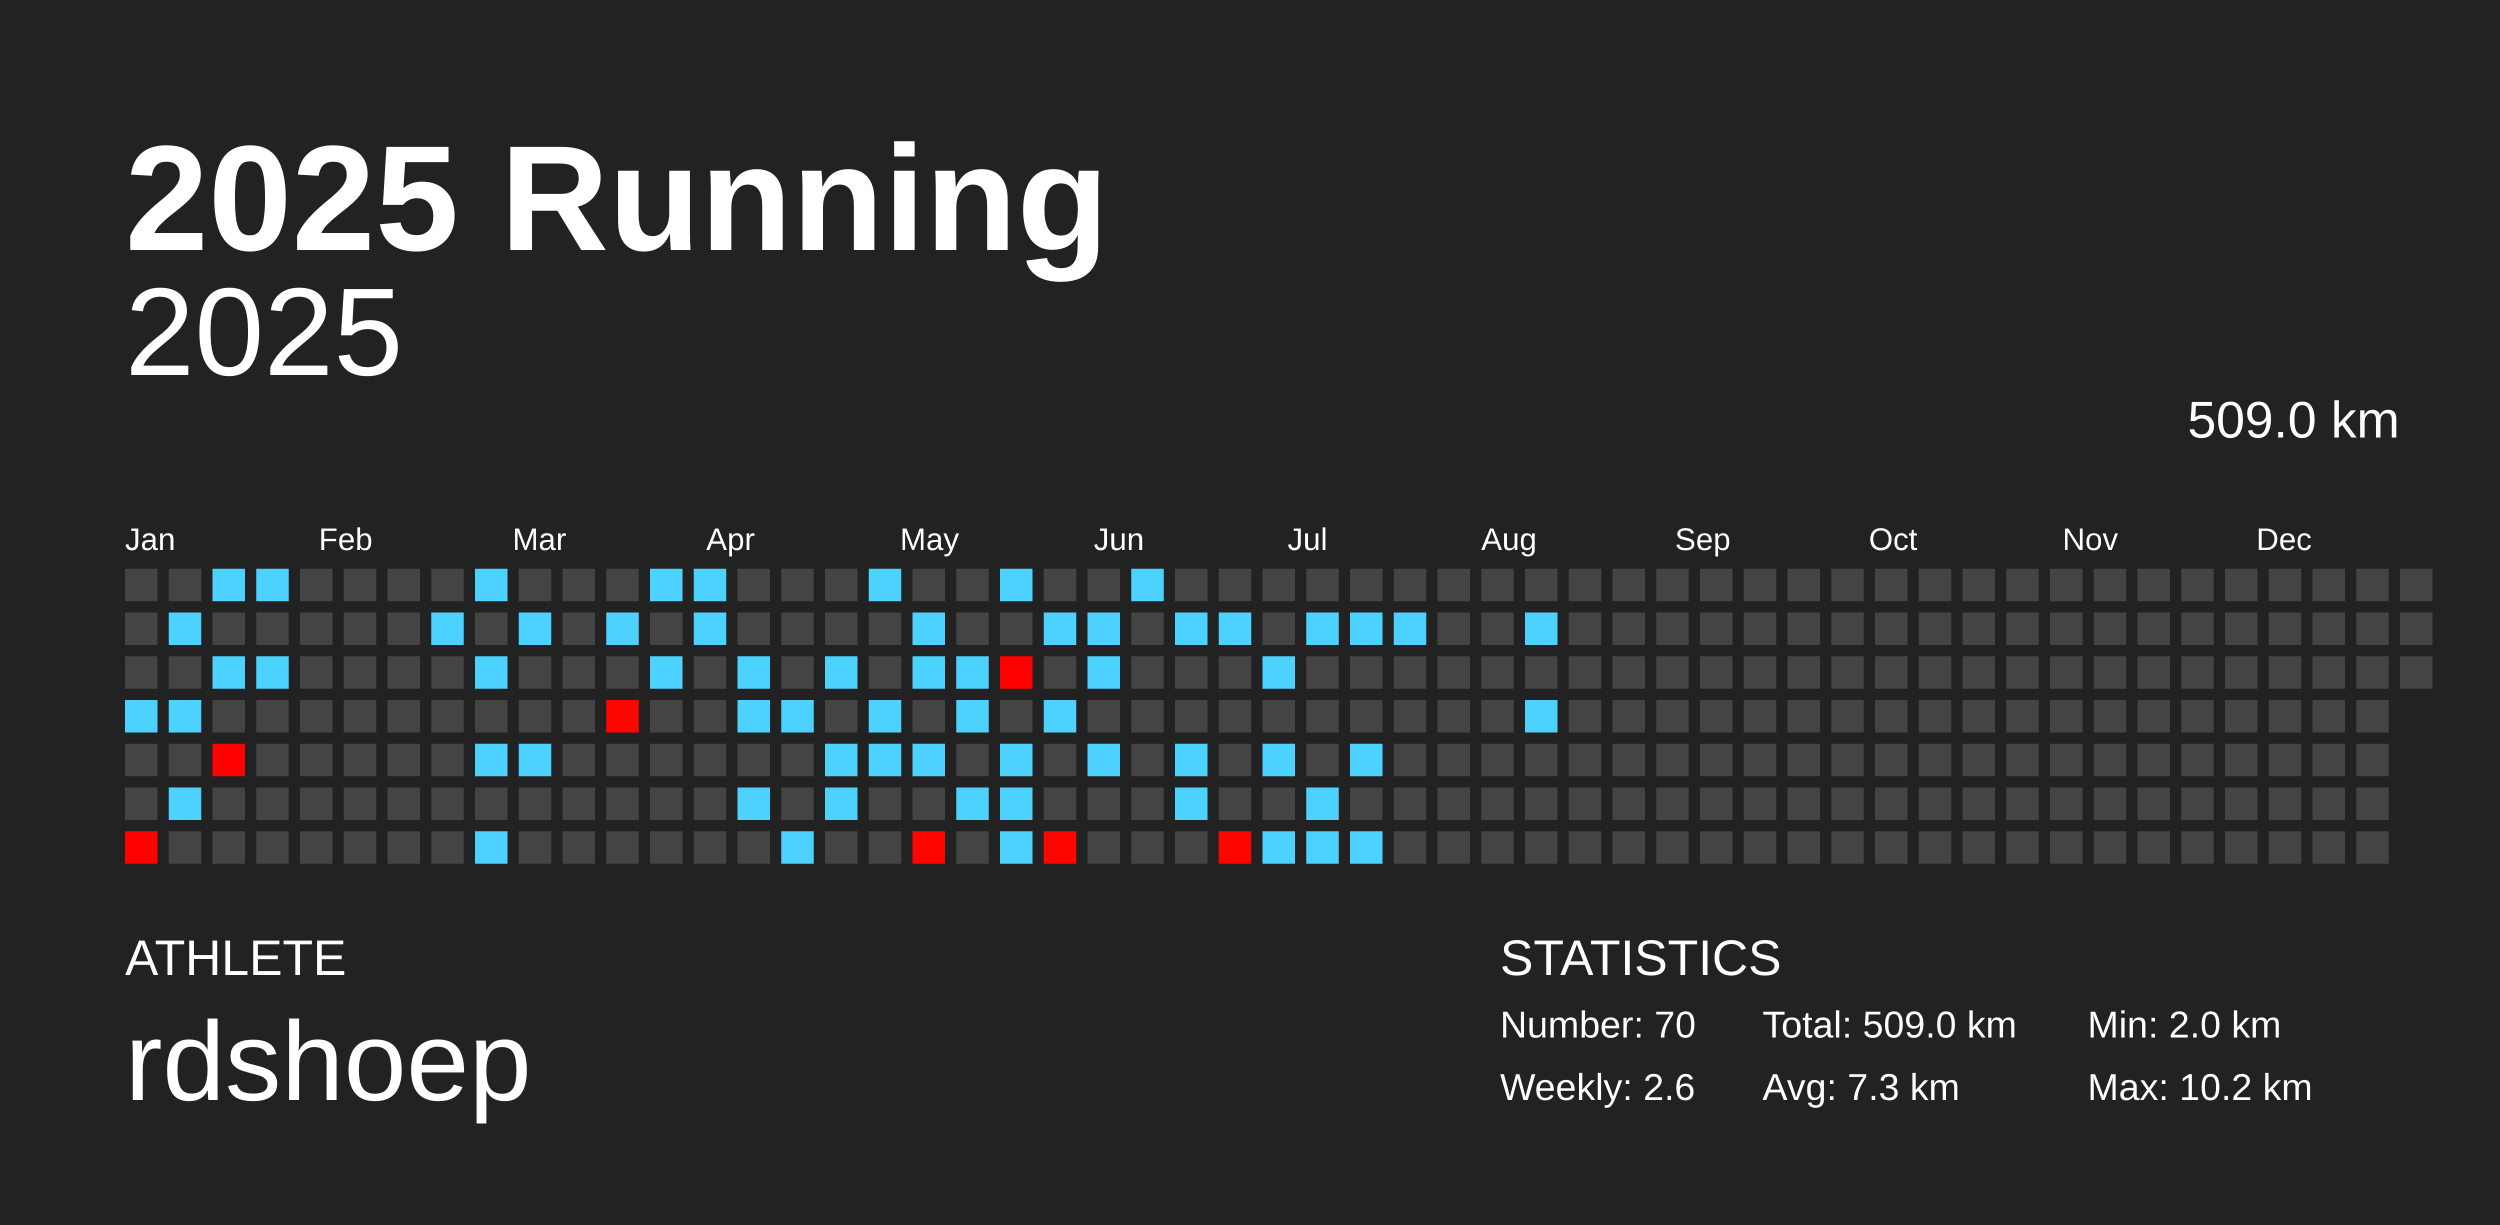
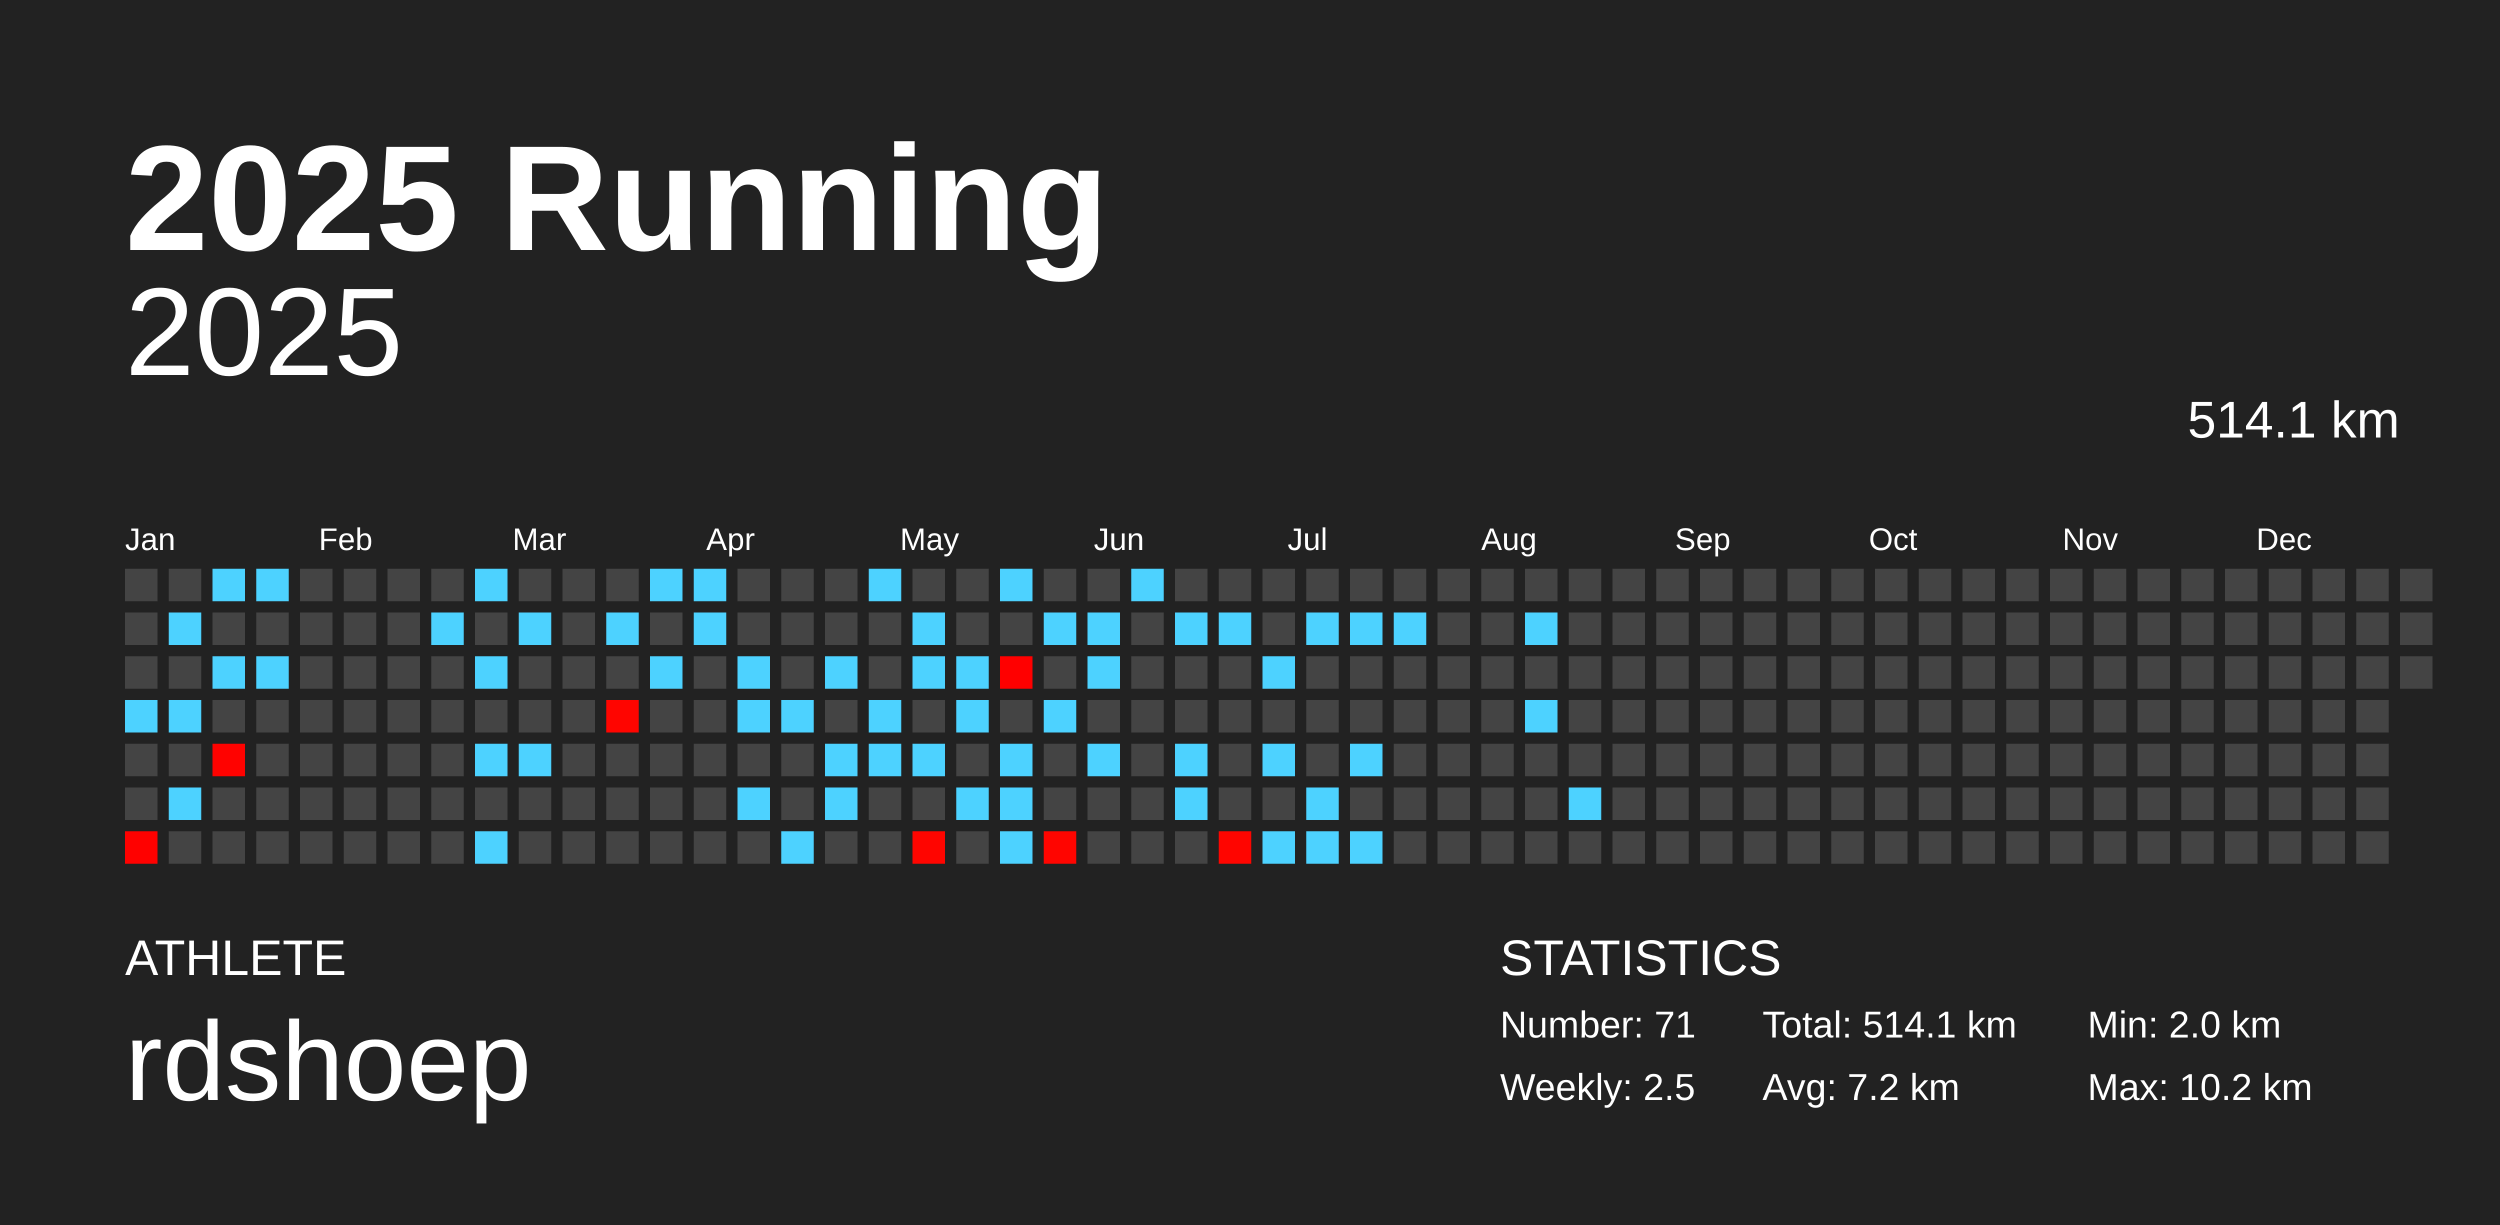
<svg xmlns="http://www.w3.org/2000/svg" baseProfile="full" height="98mm" version="1.1" viewBox="0,0,200,98" width="200mm">
  <defs />
  <rect fill="#222222" height="98" width="200" x="0" y="0" />
  <text fill="#FFFFFF" style="font-size:12px; font-family:Arial; font-weight:bold;" x="10" y="20">2025 Running</text>
  <text fill="#FFFFFF" style="font-size:4px; font-family:Arial" x="10" y="78">ATHLETE</text>
  <text fill="#FFFFFF" style="font-size:9px; font-family:Arial" x="10" y="88">rdshoep</text>
  <text fill="#FFFFFF" style="font-size:4px; font-family:Arial" x="120" y="78">STATISTICS</text>
-   <text fill="#FFFFFF" style="font-size:3px; font-family:Arial" x="120" y="83">Number: 70</text>
-   <text fill="#FFFFFF" style="font-size:3px; font-family:Arial" x="120" y="88">Weekly: 2.6</text>
-   <text fill="#FFFFFF" style="font-size:3px; font-family:Arial" x="141" y="83">Total: 509.0 km</text>
-   <text fill="#FFFFFF" style="font-size:3px; font-family:Arial" x="141" y="88">Avg: 7.3 km</text>
+   <text fill="#FFFFFF" style="font-size:3px; font-family:Arial" x="120" y="83">Number: 71</text>
+   <text fill="#FFFFFF" style="font-size:3px; font-family:Arial" x="120" y="88">Weekly: 2.5</text>
+   <text fill="#FFFFFF" style="font-size:3px; font-family:Arial" x="141" y="83">Total: 514.1 km</text>
+   <text fill="#FFFFFF" style="font-size:3px; font-family:Arial" x="141" y="88">Avg: 7.2 km</text>
  <text fill="#FFFFFF" style="font-size:3px; font-family:Arial" x="167" y="83">Min: 2.0 km</text>
  <text fill="#FFFFFF" style="font-size:3px; font-family:Arial" x="167" y="88">Max: 10.2 km</text>
  <text alignment-baseline="hanging" fill="#FFFFFF" style="font-size:10.0px; font-family:Arial;" x="10" y="30">2025</text>
-   <text alignment-baseline="hanging" fill="#FFFFFF" style="font-size:4.125px; font-family:Arial;" x="175" y="35">509.0 km</text>
+   <text alignment-baseline="hanging" fill="#FFFFFF" style="font-size:4.125px; font-family:Arial;" x="175" y="35">514.1 km</text>
  <text fill="#FFFFFF" style="font-size:2.5px; font-family:Arial" x="10.0" y="44">Jan</text>
  <text fill="#FFFFFF" style="font-size:2.5px; font-family:Arial" x="25.5" y="44">Feb</text>
  <text fill="#FFFFFF" style="font-size:2.5px; font-family:Arial" x="41.0" y="44">Mar</text>
  <text fill="#FFFFFF" style="font-size:2.5px; font-family:Arial" x="56.5" y="44">Apr</text>
  <text fill="#FFFFFF" style="font-size:2.5px; font-family:Arial" x="72.0" y="44">May</text>
  <text fill="#FFFFFF" style="font-size:2.5px; font-family:Arial" x="87.5" y="44">Jun</text>
  <text fill="#FFFFFF" style="font-size:2.5px; font-family:Arial" x="103.0" y="44">Jul</text>
  <text fill="#FFFFFF" style="font-size:2.5px; font-family:Arial" x="118.5" y="44">Aug</text>
  <text fill="#FFFFFF" style="font-size:2.5px; font-family:Arial" x="134.0" y="44">Sep</text>
  <text fill="#FFFFFF" style="font-size:2.5px; font-family:Arial" x="149.5" y="44">Oct</text>
  <text fill="#FFFFFF" style="font-size:2.5px; font-family:Arial" x="165.0" y="44">Nov</text>
  <text fill="#FFFFFF" style="font-size:2.5px; font-family:Arial" x="180.5" y="44">Dec</text>
  <rect fill="#444444" height="2.6" width="2.6" x="10.0" y="45.5" />
  <rect fill="#444444" height="2.6" width="2.6" x="10.0" y="49.0" />
  <rect fill="#444444" height="2.6" width="2.6" x="10.0" y="52.5" />
  <rect fill="#4dd2ff" height="2.6" width="2.6" x="10.0" y="56.0" />
  <rect fill="#444444" height="2.6" width="2.6" x="10.0" y="59.5" />
  <rect fill="#444444" height="2.6" width="2.6" x="10.0" y="63.0" />
  <rect fill="#ff0100" height="2.6" width="2.6" x="10.0" y="66.5" />
  <rect fill="#444444" height="2.6" width="2.6" x="13.5" y="45.5" />
  <rect fill="#4dd2ff" height="2.6" width="2.6" x="13.5" y="49.0" />
  <rect fill="#444444" height="2.6" width="2.6" x="13.5" y="52.5" />
  <rect fill="#4dd2ff" height="2.6" width="2.6" x="13.5" y="56.0" />
  <rect fill="#444444" height="2.6" width="2.6" x="13.5" y="59.5" />
  <rect fill="#4dd2ff" height="2.6" width="2.6" x="13.5" y="63.0" />
  <rect fill="#444444" height="2.6" width="2.6" x="13.5" y="66.5" />
  <rect fill="#4dd2ff" height="2.6" width="2.6" x="17.0" y="45.5" />
  <rect fill="#444444" height="2.6" width="2.6" x="17.0" y="49.0" />
  <rect fill="#4dd2ff" height="2.6" width="2.6" x="17.0" y="52.5" />
  <rect fill="#444444" height="2.6" width="2.6" x="17.0" y="56.0" />
  <rect fill="#ff0200" height="2.6" width="2.6" x="17.0" y="59.5" />
  <rect fill="#444444" height="2.6" width="2.6" x="17.0" y="63.0" />
  <rect fill="#444444" height="2.6" width="2.6" x="17.0" y="66.5" />
  <rect fill="#4dd2ff" height="2.6" width="2.6" x="20.5" y="45.5" />
  <rect fill="#444444" height="2.6" width="2.6" x="20.5" y="49.0" />
  <rect fill="#4dd2ff" height="2.6" width="2.6" x="20.5" y="52.5" />
  <rect fill="#444444" height="2.6" width="2.6" x="20.5" y="56.0" />
  <rect fill="#444444" height="2.6" width="2.6" x="20.5" y="59.5" />
  <rect fill="#444444" height="2.6" width="2.6" x="20.5" y="63.0" />
  <rect fill="#444444" height="2.6" width="2.6" x="20.5" y="66.5" />
  <rect fill="#444444" height="2.6" width="2.6" x="24.0" y="45.5" />
  <rect fill="#444444" height="2.6" width="2.6" x="24.0" y="49.0" />
  <rect fill="#444444" height="2.6" width="2.6" x="24.0" y="52.5" />
  <rect fill="#444444" height="2.6" width="2.6" x="24.0" y="56.0" />
  <rect fill="#444444" height="2.6" width="2.6" x="24.0" y="59.5" />
  <rect fill="#444444" height="2.6" width="2.6" x="24.0" y="63.0" />
  <rect fill="#444444" height="2.6" width="2.6" x="24.0" y="66.5" />
  <rect fill="#444444" height="2.6" width="2.6" x="27.5" y="45.5" />
  <rect fill="#444444" height="2.6" width="2.6" x="27.5" y="49.0" />
  <rect fill="#444444" height="2.6" width="2.6" x="27.5" y="52.5" />
  <rect fill="#444444" height="2.6" width="2.6" x="27.5" y="56.0" />
  <rect fill="#444444" height="2.6" width="2.6" x="27.5" y="59.5" />
  <rect fill="#444444" height="2.6" width="2.6" x="27.5" y="63.0" />
  <rect fill="#444444" height="2.6" width="2.6" x="27.5" y="66.5" />
  <rect fill="#444444" height="2.6" width="2.6" x="31.0" y="45.5" />
  <rect fill="#444444" height="2.6" width="2.6" x="31.0" y="49.0" />
  <rect fill="#444444" height="2.6" width="2.6" x="31.0" y="52.5" />
  <rect fill="#444444" height="2.6" width="2.6" x="31.0" y="56.0" />
  <rect fill="#444444" height="2.6" width="2.6" x="31.0" y="59.5" />
  <rect fill="#444444" height="2.6" width="2.6" x="31.0" y="63.0" />
  <rect fill="#444444" height="2.6" width="2.6" x="31.0" y="66.5" />
  <rect fill="#444444" height="2.6" width="2.6" x="34.5" y="45.5" />
  <rect fill="#4dd2ff" height="2.6" width="2.6" x="34.5" y="49.0" />
  <rect fill="#444444" height="2.6" width="2.6" x="34.5" y="52.5" />
  <rect fill="#444444" height="2.6" width="2.6" x="34.5" y="56.0" />
  <rect fill="#444444" height="2.6" width="2.6" x="34.5" y="59.5" />
  <rect fill="#444444" height="2.6" width="2.6" x="34.5" y="63.0" />
  <rect fill="#444444" height="2.6" width="2.6" x="34.5" y="66.5" />
  <rect fill="#4dd2ff" height="2.6" width="2.6" x="38.0" y="45.5" />
  <rect fill="#444444" height="2.6" width="2.6" x="38.0" y="49.0" />
  <rect fill="#4dd2ff" height="2.6" width="2.6" x="38.0" y="52.5" />
  <rect fill="#444444" height="2.6" width="2.6" x="38.0" y="56.0" />
  <rect fill="#4dd2ff" height="2.6" width="2.6" x="38.0" y="59.5" />
  <rect fill="#444444" height="2.6" width="2.6" x="38.0" y="63.0" />
  <rect fill="#4dd2ff" height="2.6" width="2.6" x="38.0" y="66.5" />
  <rect fill="#444444" height="2.6" width="2.6" x="41.5" y="45.5" />
  <rect fill="#4dd2ff" height="2.6" width="2.6" x="41.5" y="49.0" />
  <rect fill="#444444" height="2.6" width="2.6" x="41.5" y="52.5" />
  <rect fill="#444444" height="2.6" width="2.6" x="41.5" y="56.0" />
  <rect fill="#4dd2ff" height="2.6" width="2.6" x="41.5" y="59.5" />
  <rect fill="#444444" height="2.6" width="2.6" x="41.5" y="63.0" />
  <rect fill="#444444" height="2.6" width="2.6" x="41.5" y="66.5" />
  <rect fill="#444444" height="2.6" width="2.6" x="45.0" y="45.5" />
  <rect fill="#444444" height="2.6" width="2.6" x="45.0" y="49.0" />
  <rect fill="#444444" height="2.6" width="2.6" x="45.0" y="52.5" />
  <rect fill="#444444" height="2.6" width="2.6" x="45.0" y="56.0" />
  <rect fill="#444444" height="2.6" width="2.6" x="45.0" y="59.5" />
  <rect fill="#444444" height="2.6" width="2.6" x="45.0" y="63.0" />
  <rect fill="#444444" height="2.6" width="2.6" x="45.0" y="66.5" />
  <rect fill="#444444" height="2.6" width="2.6" x="48.5" y="45.5" />
  <rect fill="#4dd2ff" height="2.6" width="2.6" x="48.5" y="49.0" />
  <rect fill="#444444" height="2.6" width="2.6" x="48.5" y="52.5" />
  <rect fill="#ff0500" height="2.6" width="2.6" x="48.5" y="56.0" />
  <rect fill="#444444" height="2.6" width="2.6" x="48.5" y="59.5" />
  <rect fill="#444444" height="2.6" width="2.6" x="48.5" y="63.0" />
  <rect fill="#444444" height="2.6" width="2.6" x="48.5" y="66.5" />
  <rect fill="#4dd2ff" height="2.6" width="2.6" x="52.0" y="45.5" />
  <rect fill="#444444" height="2.6" width="2.6" x="52.0" y="49.0" />
  <rect fill="#4dd2ff" height="2.6" width="2.6" x="52.0" y="52.5" />
  <rect fill="#444444" height="2.6" width="2.6" x="52.0" y="56.0" />
  <rect fill="#444444" height="2.6" width="2.6" x="52.0" y="59.5" />
  <rect fill="#444444" height="2.6" width="2.6" x="52.0" y="63.0" />
  <rect fill="#444444" height="2.6" width="2.6" x="52.0" y="66.5" />
  <rect fill="#4dd2ff" height="2.6" width="2.6" x="55.5" y="45.5" />
  <rect fill="#4dd2ff" height="2.6" width="2.6" x="55.5" y="49.0" />
  <rect fill="#444444" height="2.6" width="2.6" x="55.5" y="52.5" />
  <rect fill="#444444" height="2.6" width="2.6" x="55.5" y="56.0" />
  <rect fill="#444444" height="2.6" width="2.6" x="55.5" y="59.5" />
  <rect fill="#444444" height="2.6" width="2.6" x="55.5" y="63.0" />
  <rect fill="#444444" height="2.6" width="2.6" x="55.5" y="66.5" />
  <rect fill="#444444" height="2.6" width="2.6" x="59.0" y="45.5" />
  <rect fill="#444444" height="2.6" width="2.6" x="59.0" y="49.0" />
  <rect fill="#4dd2ff" height="2.6" width="2.6" x="59.0" y="52.5" />
  <rect fill="#4dd2ff" height="2.6" width="2.6" x="59.0" y="56.0" />
  <rect fill="#444444" height="2.6" width="2.6" x="59.0" y="59.5" />
  <rect fill="#4dd2ff" height="2.6" width="2.6" x="59.0" y="63.0" />
  <rect fill="#444444" height="2.6" width="2.6" x="59.0" y="66.5" />
  <rect fill="#444444" height="2.6" width="2.6" x="62.5" y="45.5" />
  <rect fill="#444444" height="2.6" width="2.6" x="62.5" y="49.0" />
  <rect fill="#444444" height="2.6" width="2.6" x="62.5" y="52.5" />
  <rect fill="#4dd2ff" height="2.6" width="2.6" x="62.5" y="56.0" />
  <rect fill="#444444" height="2.6" width="2.6" x="62.5" y="59.5" />
  <rect fill="#444444" height="2.6" width="2.6" x="62.5" y="63.0" />
  <rect fill="#4dd2ff" height="2.6" width="2.6" x="62.5" y="66.5" />
  <rect fill="#444444" height="2.6" width="2.6" x="66.0" y="45.5" />
  <rect fill="#444444" height="2.6" width="2.6" x="66.0" y="49.0" />
  <rect fill="#4dd2ff" height="2.6" width="2.6" x="66.0" y="52.5" />
  <rect fill="#444444" height="2.6" width="2.6" x="66.0" y="56.0" />
  <rect fill="#4dd2ff" height="2.6" width="2.6" x="66.0" y="59.5" />
  <rect fill="#4dd2ff" height="2.6" width="2.6" x="66.0" y="63.0" />
  <rect fill="#444444" height="2.6" width="2.6" x="66.0" y="66.5" />
  <rect fill="#4dd2ff" height="2.6" width="2.6" x="69.5" y="45.5" />
  <rect fill="#444444" height="2.6" width="2.6" x="69.5" y="49.0" />
  <rect fill="#444444" height="2.6" width="2.6" x="69.5" y="52.5" />
  <rect fill="#4dd2ff" height="2.6" width="2.6" x="69.5" y="56.0" />
  <rect fill="#4dd2ff" height="2.6" width="2.6" x="69.5" y="59.5" />
  <rect fill="#444444" height="2.6" width="2.6" x="69.5" y="63.0" />
  <rect fill="#444444" height="2.6" width="2.6" x="69.5" y="66.5" />
  <rect fill="#444444" height="2.6" width="2.6" x="73.0" y="45.5" />
  <rect fill="#4dd2ff" height="2.6" width="2.6" x="73.0" y="49.0" />
  <rect fill="#4dd2ff" height="2.6" width="2.6" x="73.0" y="52.5" />
  <rect fill="#444444" height="2.6" width="2.6" x="73.0" y="56.0" />
  <rect fill="#4dd2ff" height="2.6" width="2.6" x="73.0" y="59.5" />
  <rect fill="#444444" height="2.6" width="2.6" x="73.0" y="63.0" />
  <rect fill="#ff0500" height="2.6" width="2.6" x="73.0" y="66.5" />
  <rect fill="#444444" height="2.6" width="2.6" x="76.5" y="45.5" />
  <rect fill="#444444" height="2.6" width="2.6" x="76.5" y="49.0" />
  <rect fill="#4dd2ff" height="2.6" width="2.6" x="76.5" y="52.5" />
  <rect fill="#4dd2ff" height="2.6" width="2.6" x="76.5" y="56.0" />
  <rect fill="#444444" height="2.6" width="2.6" x="76.5" y="59.5" />
  <rect fill="#4dd2ff" height="2.6" width="2.6" x="76.5" y="63.0" />
  <rect fill="#444444" height="2.6" width="2.6" x="76.5" y="66.5" />
  <rect fill="#4dd2ff" height="2.6" width="2.6" x="80.0" y="45.5" />
  <rect fill="#444444" height="2.6" width="2.6" x="80.0" y="49.0" />
  <rect fill="#ff0000" height="2.6" width="2.6" x="80.0" y="52.5" />
  <rect fill="#444444" height="2.6" width="2.6" x="80.0" y="56.0" />
  <rect fill="#4dd2ff" height="2.6" width="2.6" x="80.0" y="59.5" />
  <rect fill="#4dd2ff" height="2.6" width="2.6" x="80.0" y="63.0" />
  <rect fill="#4dd2ff" height="2.6" width="2.6" x="80.0" y="66.5" />
  <rect fill="#444444" height="2.6" width="2.6" x="83.5" y="45.5" />
  <rect fill="#4dd2ff" height="2.6" width="2.6" x="83.5" y="49.0" />
  <rect fill="#444444" height="2.6" width="2.6" x="83.5" y="52.5" />
  <rect fill="#4dd2ff" height="2.6" width="2.6" x="83.5" y="56.0" />
  <rect fill="#444444" height="2.6" width="2.6" x="83.5" y="59.5" />
  <rect fill="#444444" height="2.6" width="2.6" x="83.5" y="63.0" />
  <rect fill="#ff0500" height="2.6" width="2.6" x="83.5" y="66.5" />
  <rect fill="#444444" height="2.6" width="2.6" x="87.0" y="45.5" />
  <rect fill="#4dd2ff" height="2.6" width="2.6" x="87.0" y="49.0" />
  <rect fill="#4dd2ff" height="2.6" width="2.6" x="87.0" y="52.5" />
  <rect fill="#444444" height="2.6" width="2.6" x="87.0" y="56.0" />
  <rect fill="#4dd2ff" height="2.6" width="2.6" x="87.0" y="59.5" />
  <rect fill="#444444" height="2.6" width="2.6" x="87.0" y="63.0" />
  <rect fill="#444444" height="2.6" width="2.6" x="87.0" y="66.5" />
  <rect fill="#4dd2ff" height="2.6" width="2.6" x="90.5" y="45.5" />
  <rect fill="#444444" height="2.6" width="2.6" x="90.5" y="49.0" />
  <rect fill="#444444" height="2.6" width="2.6" x="90.5" y="52.5" />
  <rect fill="#444444" height="2.6" width="2.6" x="90.5" y="56.0" />
  <rect fill="#444444" height="2.6" width="2.6" x="90.5" y="59.5" />
  <rect fill="#444444" height="2.6" width="2.6" x="90.5" y="63.0" />
  <rect fill="#444444" height="2.6" width="2.6" x="90.5" y="66.5" />
  <rect fill="#444444" height="2.6" width="2.6" x="94.0" y="45.5" />
  <rect fill="#4dd2ff" height="2.6" width="2.6" x="94.0" y="49.0" />
  <rect fill="#444444" height="2.6" width="2.6" x="94.0" y="52.5" />
  <rect fill="#444444" height="2.6" width="2.6" x="94.0" y="56.0" />
  <rect fill="#4dd2ff" height="2.6" width="2.6" x="94.0" y="59.5" />
  <rect fill="#4dd2ff" height="2.6" width="2.6" x="94.0" y="63.0" />
  <rect fill="#444444" height="2.6" width="2.6" x="94.0" y="66.5" />
  <rect fill="#444444" height="2.6" width="2.6" x="97.5" y="45.5" />
  <rect fill="#4dd2ff" height="2.6" width="2.6" x="97.5" y="49.0" />
  <rect fill="#444444" height="2.6" width="2.6" x="97.5" y="52.5" />
  <rect fill="#444444" height="2.6" width="2.6" x="97.5" y="56.0" />
  <rect fill="#444444" height="2.6" width="2.6" x="97.5" y="59.5" />
  <rect fill="#444444" height="2.6" width="2.6" x="97.5" y="63.0" />
  <rect fill="#ff0500" height="2.6" width="2.6" x="97.5" y="66.5" />
  <rect fill="#444444" height="2.6" width="2.6" x="101.0" y="45.5" />
  <rect fill="#444444" height="2.6" width="2.6" x="101.0" y="49.0" />
  <rect fill="#4dd2ff" height="2.6" width="2.6" x="101.0" y="52.5" />
  <rect fill="#444444" height="2.6" width="2.6" x="101.0" y="56.0" />
  <rect fill="#4dd2ff" height="2.6" width="2.6" x="101.0" y="59.5" />
  <rect fill="#444444" height="2.6" width="2.6" x="101.0" y="63.0" />
  <rect fill="#4dd2ff" height="2.6" width="2.6" x="101.0" y="66.5" />
  <rect fill="#444444" height="2.6" width="2.6" x="104.5" y="45.5" />
  <rect fill="#4dd2ff" height="2.6" width="2.6" x="104.5" y="49.0" />
  <rect fill="#444444" height="2.6" width="2.6" x="104.5" y="52.5" />
  <rect fill="#444444" height="2.6" width="2.6" x="104.5" y="56.0" />
  <rect fill="#444444" height="2.6" width="2.6" x="104.5" y="59.5" />
  <rect fill="#4dd2ff" height="2.6" width="2.6" x="104.5" y="63.0" />
  <rect fill="#4dd2ff" height="2.6" width="2.6" x="104.5" y="66.5" />
  <rect fill="#444444" height="2.6" width="2.6" x="108.0" y="45.5" />
  <rect fill="#4dd2ff" height="2.6" width="2.6" x="108.0" y="49.0" />
  <rect fill="#444444" height="2.6" width="2.6" x="108.0" y="52.5" />
  <rect fill="#444444" height="2.6" width="2.6" x="108.0" y="56.0" />
  <rect fill="#4dd2ff" height="2.6" width="2.6" x="108.0" y="59.5" />
  <rect fill="#444444" height="2.6" width="2.6" x="108.0" y="63.0" />
  <rect fill="#4dd2ff" height="2.6" width="2.6" x="108.0" y="66.5" />
  <rect fill="#444444" height="2.6" width="2.6" x="111.5" y="45.5" />
  <rect fill="#4dd2ff" height="2.6" width="2.6" x="111.5" y="49.0" />
  <rect fill="#444444" height="2.6" width="2.6" x="111.5" y="52.5" />
  <rect fill="#444444" height="2.6" width="2.6" x="111.5" y="56.0" />
  <rect fill="#444444" height="2.6" width="2.6" x="111.5" y="59.5" />
  <rect fill="#444444" height="2.6" width="2.6" x="111.5" y="63.0" />
  <rect fill="#444444" height="2.6" width="2.6" x="111.5" y="66.5" />
  <rect fill="#444444" height="2.6" width="2.6" x="115.0" y="45.5" />
  <rect fill="#444444" height="2.6" width="2.6" x="115.0" y="49.0" />
  <rect fill="#444444" height="2.6" width="2.6" x="115.0" y="52.5" />
  <rect fill="#444444" height="2.6" width="2.6" x="115.0" y="56.0" />
  <rect fill="#444444" height="2.6" width="2.6" x="115.0" y="59.5" />
  <rect fill="#444444" height="2.6" width="2.6" x="115.0" y="63.0" />
  <rect fill="#444444" height="2.6" width="2.6" x="115.0" y="66.5" />
  <rect fill="#444444" height="2.6" width="2.6" x="118.5" y="45.5" />
  <rect fill="#444444" height="2.6" width="2.6" x="118.5" y="49.0" />
  <rect fill="#444444" height="2.6" width="2.6" x="118.5" y="52.5" />
  <rect fill="#444444" height="2.6" width="2.6" x="118.5" y="56.0" />
  <rect fill="#444444" height="2.6" width="2.6" x="118.5" y="59.5" />
  <rect fill="#444444" height="2.6" width="2.6" x="118.5" y="63.0" />
  <rect fill="#444444" height="2.6" width="2.6" x="118.5" y="66.5" />
  <rect fill="#444444" height="2.6" width="2.6" x="122.0" y="45.5" />
  <rect fill="#4dd2ff" height="2.6" width="2.6" x="122.0" y="49.0" />
  <rect fill="#444444" height="2.6" width="2.6" x="122.0" y="52.5" />
  <rect fill="#4dd2ff" height="2.6" width="2.6" x="122.0" y="56.0" />
  <rect fill="#444444" height="2.6" width="2.6" x="122.0" y="59.5" />
  <rect fill="#444444" height="2.6" width="2.6" x="122.0" y="63.0" />
  <rect fill="#444444" height="2.6" width="2.6" x="122.0" y="66.5" />
  <rect fill="#444444" height="2.6" width="2.6" x="125.5" y="45.5" />
  <rect fill="#444444" height="2.6" width="2.6" x="125.5" y="49.0" />
  <rect fill="#444444" height="2.6" width="2.6" x="125.5" y="52.5" />
  <rect fill="#444444" height="2.6" width="2.6" x="125.5" y="56.0" />
  <rect fill="#444444" height="2.6" width="2.6" x="125.5" y="59.5" />
-   <rect fill="#444444" height="2.6" width="2.6" x="125.5" y="63.0" />
+   <rect fill="#4dd2ff" height="2.6" width="2.6" x="125.5" y="63.0" />
  <rect fill="#444444" height="2.6" width="2.6" x="125.5" y="66.5" />
  <rect fill="#444444" height="2.6" width="2.6" x="129.0" y="45.5" />
  <rect fill="#444444" height="2.6" width="2.6" x="129.0" y="49.0" />
  <rect fill="#444444" height="2.6" width="2.6" x="129.0" y="52.5" />
  <rect fill="#444444" height="2.6" width="2.6" x="129.0" y="56.0" />
  <rect fill="#444444" height="2.6" width="2.6" x="129.0" y="59.5" />
  <rect fill="#444444" height="2.6" width="2.6" x="129.0" y="63.0" />
  <rect fill="#444444" height="2.6" width="2.6" x="129.0" y="66.5" />
  <rect fill="#444444" height="2.6" width="2.6" x="132.5" y="45.5" />
  <rect fill="#444444" height="2.6" width="2.6" x="132.5" y="49.0" />
  <rect fill="#444444" height="2.6" width="2.6" x="132.5" y="52.5" />
  <rect fill="#444444" height="2.6" width="2.6" x="132.5" y="56.0" />
  <rect fill="#444444" height="2.6" width="2.6" x="132.5" y="59.5" />
  <rect fill="#444444" height="2.6" width="2.6" x="132.5" y="63.0" />
  <rect fill="#444444" height="2.6" width="2.6" x="132.5" y="66.5" />
  <rect fill="#444444" height="2.6" width="2.6" x="136.0" y="45.5" />
  <rect fill="#444444" height="2.6" width="2.6" x="136.0" y="49.0" />
  <rect fill="#444444" height="2.6" width="2.6" x="136.0" y="52.5" />
  <rect fill="#444444" height="2.6" width="2.6" x="136.0" y="56.0" />
  <rect fill="#444444" height="2.6" width="2.6" x="136.0" y="59.5" />
  <rect fill="#444444" height="2.6" width="2.6" x="136.0" y="63.0" />
  <rect fill="#444444" height="2.6" width="2.6" x="136.0" y="66.5" />
  <rect fill="#444444" height="2.6" width="2.6" x="139.5" y="45.5" />
  <rect fill="#444444" height="2.6" width="2.6" x="139.5" y="49.0" />
  <rect fill="#444444" height="2.6" width="2.6" x="139.5" y="52.5" />
  <rect fill="#444444" height="2.6" width="2.6" x="139.5" y="56.0" />
  <rect fill="#444444" height="2.6" width="2.6" x="139.5" y="59.5" />
  <rect fill="#444444" height="2.6" width="2.6" x="139.5" y="63.0" />
  <rect fill="#444444" height="2.6" width="2.6" x="139.5" y="66.5" />
  <rect fill="#444444" height="2.6" width="2.6" x="143.0" y="45.5" />
  <rect fill="#444444" height="2.6" width="2.6" x="143.0" y="49.0" />
  <rect fill="#444444" height="2.6" width="2.6" x="143.0" y="52.5" />
  <rect fill="#444444" height="2.6" width="2.6" x="143.0" y="56.0" />
  <rect fill="#444444" height="2.6" width="2.6" x="143.0" y="59.5" />
  <rect fill="#444444" height="2.6" width="2.6" x="143.0" y="63.0" />
  <rect fill="#444444" height="2.6" width="2.6" x="143.0" y="66.5" />
  <rect fill="#444444" height="2.6" width="2.6" x="146.5" y="45.5" />
  <rect fill="#444444" height="2.6" width="2.6" x="146.5" y="49.0" />
  <rect fill="#444444" height="2.6" width="2.6" x="146.5" y="52.5" />
  <rect fill="#444444" height="2.6" width="2.6" x="146.5" y="56.0" />
  <rect fill="#444444" height="2.6" width="2.6" x="146.5" y="59.5" />
  <rect fill="#444444" height="2.6" width="2.6" x="146.5" y="63.0" />
  <rect fill="#444444" height="2.6" width="2.6" x="146.5" y="66.5" />
  <rect fill="#444444" height="2.6" width="2.6" x="150.0" y="45.5" />
  <rect fill="#444444" height="2.6" width="2.6" x="150.0" y="49.0" />
  <rect fill="#444444" height="2.6" width="2.6" x="150.0" y="52.5" />
  <rect fill="#444444" height="2.6" width="2.6" x="150.0" y="56.0" />
  <rect fill="#444444" height="2.6" width="2.6" x="150.0" y="59.5" />
  <rect fill="#444444" height="2.6" width="2.6" x="150.0" y="63.0" />
  <rect fill="#444444" height="2.6" width="2.6" x="150.0" y="66.5" />
  <rect fill="#444444" height="2.6" width="2.6" x="153.5" y="45.5" />
  <rect fill="#444444" height="2.6" width="2.6" x="153.5" y="49.0" />
  <rect fill="#444444" height="2.6" width="2.6" x="153.5" y="52.5" />
  <rect fill="#444444" height="2.6" width="2.6" x="153.5" y="56.0" />
  <rect fill="#444444" height="2.6" width="2.6" x="153.5" y="59.5" />
  <rect fill="#444444" height="2.6" width="2.6" x="153.5" y="63.0" />
  <rect fill="#444444" height="2.6" width="2.6" x="153.5" y="66.5" />
  <rect fill="#444444" height="2.6" width="2.6" x="157.0" y="45.5" />
  <rect fill="#444444" height="2.6" width="2.6" x="157.0" y="49.0" />
  <rect fill="#444444" height="2.6" width="2.6" x="157.0" y="52.5" />
  <rect fill="#444444" height="2.6" width="2.6" x="157.0" y="56.0" />
  <rect fill="#444444" height="2.6" width="2.6" x="157.0" y="59.5" />
  <rect fill="#444444" height="2.6" width="2.6" x="157.0" y="63.0" />
  <rect fill="#444444" height="2.6" width="2.6" x="157.0" y="66.5" />
  <rect fill="#444444" height="2.6" width="2.6" x="160.5" y="45.5" />
  <rect fill="#444444" height="2.6" width="2.6" x="160.5" y="49.0" />
  <rect fill="#444444" height="2.6" width="2.6" x="160.5" y="52.5" />
  <rect fill="#444444" height="2.6" width="2.6" x="160.5" y="56.0" />
  <rect fill="#444444" height="2.6" width="2.6" x="160.5" y="59.5" />
  <rect fill="#444444" height="2.6" width="2.6" x="160.5" y="63.0" />
  <rect fill="#444444" height="2.6" width="2.6" x="160.5" y="66.5" />
  <rect fill="#444444" height="2.6" width="2.6" x="164.0" y="45.5" />
  <rect fill="#444444" height="2.6" width="2.6" x="164.0" y="49.0" />
  <rect fill="#444444" height="2.6" width="2.6" x="164.0" y="52.5" />
  <rect fill="#444444" height="2.6" width="2.6" x="164.0" y="56.0" />
  <rect fill="#444444" height="2.6" width="2.6" x="164.0" y="59.5" />
  <rect fill="#444444" height="2.6" width="2.6" x="164.0" y="63.0" />
  <rect fill="#444444" height="2.6" width="2.6" x="164.0" y="66.5" />
  <rect fill="#444444" height="2.6" width="2.6" x="167.5" y="45.5" />
  <rect fill="#444444" height="2.6" width="2.6" x="167.5" y="49.0" />
  <rect fill="#444444" height="2.6" width="2.6" x="167.5" y="52.5" />
  <rect fill="#444444" height="2.6" width="2.6" x="167.5" y="56.0" />
  <rect fill="#444444" height="2.6" width="2.6" x="167.5" y="59.5" />
  <rect fill="#444444" height="2.6" width="2.6" x="167.5" y="63.0" />
  <rect fill="#444444" height="2.6" width="2.6" x="167.5" y="66.5" />
  <rect fill="#444444" height="2.6" width="2.6" x="171.0" y="45.5" />
  <rect fill="#444444" height="2.6" width="2.6" x="171.0" y="49.0" />
  <rect fill="#444444" height="2.6" width="2.6" x="171.0" y="52.5" />
  <rect fill="#444444" height="2.6" width="2.6" x="171.0" y="56.0" />
  <rect fill="#444444" height="2.6" width="2.6" x="171.0" y="59.5" />
  <rect fill="#444444" height="2.6" width="2.6" x="171.0" y="63.0" />
  <rect fill="#444444" height="2.6" width="2.6" x="171.0" y="66.5" />
  <rect fill="#444444" height="2.6" width="2.6" x="174.5" y="45.5" />
  <rect fill="#444444" height="2.6" width="2.6" x="174.5" y="49.0" />
  <rect fill="#444444" height="2.6" width="2.6" x="174.5" y="52.5" />
  <rect fill="#444444" height="2.6" width="2.6" x="174.5" y="56.0" />
  <rect fill="#444444" height="2.6" width="2.6" x="174.5" y="59.5" />
  <rect fill="#444444" height="2.6" width="2.6" x="174.5" y="63.0" />
  <rect fill="#444444" height="2.6" width="2.6" x="174.5" y="66.5" />
  <rect fill="#444444" height="2.6" width="2.6" x="178.0" y="45.5" />
  <rect fill="#444444" height="2.6" width="2.6" x="178.0" y="49.0" />
  <rect fill="#444444" height="2.6" width="2.6" x="178.0" y="52.5" />
  <rect fill="#444444" height="2.6" width="2.6" x="178.0" y="56.0" />
  <rect fill="#444444" height="2.6" width="2.6" x="178.0" y="59.5" />
  <rect fill="#444444" height="2.6" width="2.6" x="178.0" y="63.0" />
  <rect fill="#444444" height="2.6" width="2.6" x="178.0" y="66.5" />
  <rect fill="#444444" height="2.6" width="2.6" x="181.5" y="45.5" />
  <rect fill="#444444" height="2.6" width="2.6" x="181.5" y="49.0" />
  <rect fill="#444444" height="2.6" width="2.6" x="181.5" y="52.5" />
  <rect fill="#444444" height="2.6" width="2.6" x="181.5" y="56.0" />
  <rect fill="#444444" height="2.6" width="2.6" x="181.5" y="59.5" />
  <rect fill="#444444" height="2.6" width="2.6" x="181.5" y="63.0" />
  <rect fill="#444444" height="2.6" width="2.6" x="181.5" y="66.5" />
  <rect fill="#444444" height="2.6" width="2.6" x="185.0" y="45.5" />
  <rect fill="#444444" height="2.6" width="2.6" x="185.0" y="49.0" />
  <rect fill="#444444" height="2.6" width="2.6" x="185.0" y="52.5" />
  <rect fill="#444444" height="2.6" width="2.6" x="185.0" y="56.0" />
  <rect fill="#444444" height="2.6" width="2.6" x="185.0" y="59.5" />
  <rect fill="#444444" height="2.6" width="2.6" x="185.0" y="63.0" />
  <rect fill="#444444" height="2.6" width="2.6" x="185.0" y="66.5" />
  <rect fill="#444444" height="2.6" width="2.6" x="188.5" y="45.5" />
  <rect fill="#444444" height="2.6" width="2.6" x="188.5" y="49.0" />
  <rect fill="#444444" height="2.6" width="2.6" x="188.5" y="52.5" />
  <rect fill="#444444" height="2.6" width="2.6" x="188.5" y="56.0" />
  <rect fill="#444444" height="2.6" width="2.6" x="188.5" y="59.5" />
  <rect fill="#444444" height="2.6" width="2.6" x="188.5" y="63.0" />
  <rect fill="#444444" height="2.6" width="2.6" x="188.5" y="66.5" />
  <rect fill="#444444" height="2.6" width="2.6" x="192.0" y="45.5" />
  <rect fill="#444444" height="2.6" width="2.6" x="192.0" y="49.0" />
  <rect fill="#444444" height="2.6" width="2.6" x="192.0" y="52.5" />
</svg>
